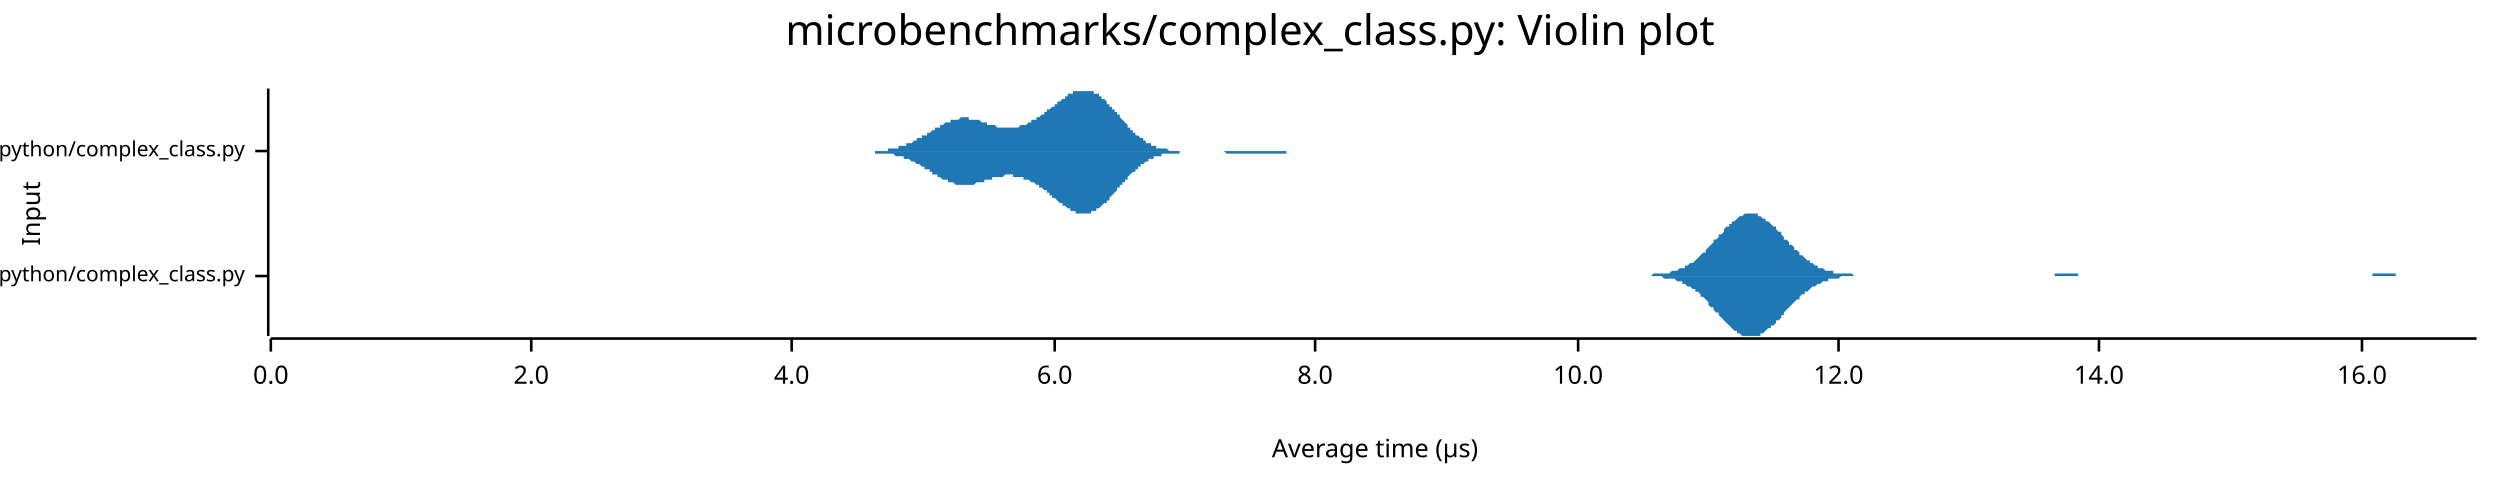
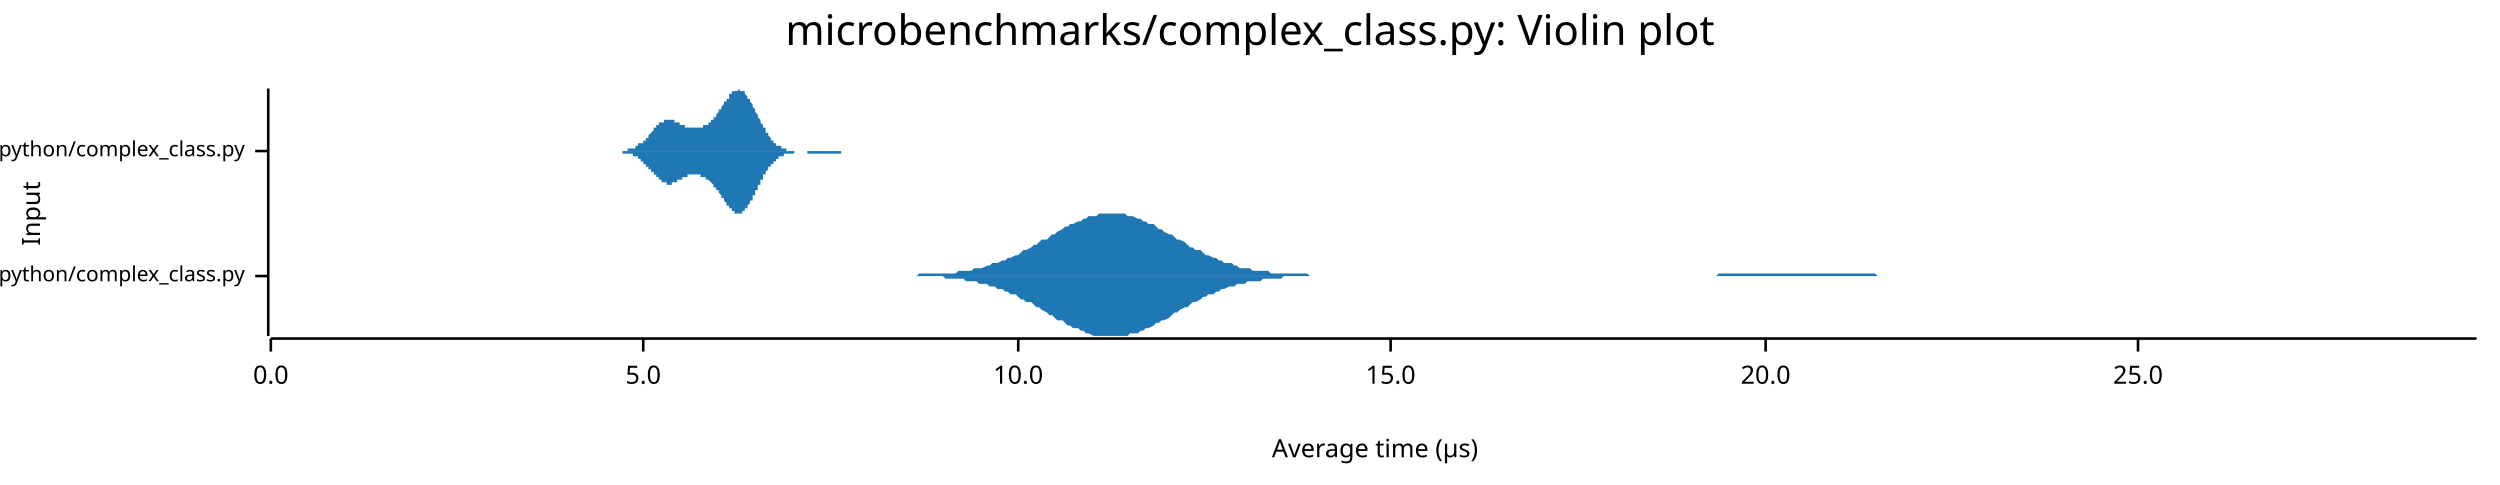
<svg xmlns="http://www.w3.org/2000/svg" width="960" height="186" viewBox="0 0 960 186">
  <text x="480" y="5" dy="0.76em" text-anchor="middle" font-family="sans-serif" font-size="16.129" opacity="1" fill="#000000">
microbenchmarks/complex_class.py: Violin plot
</text>
  <text x="8" y="82" dy="0.76em" text-anchor="middle" font-family="sans-serif" font-size="9.677" opacity="1" fill="#000000" transform="rotate(270, 8, 82)">
Input
</text>
  <text x="528" y="178" dy="-0.5ex" text-anchor="middle" font-family="sans-serif" font-size="9.677" opacity="1" fill="#000000">
Average time (µs)
</text>
  <polyline fill="none" opacity="1" stroke="#000000" stroke-width="1" points="103,34 103,129 " />
  <text x="94" y="106" dy="0.5ex" text-anchor="end" font-family="sans-serif" font-size="8.065" opacity="1" fill="#000000">
microbenchmarks/rustpython/complex_class.py
</text>
  <polyline fill="none" opacity="1" stroke="#000000" stroke-width="1" points="98,106 103,106 " />
  <text x="94" y="58" dy="0.5ex" text-anchor="end" font-family="sans-serif" font-size="8.065" opacity="1" fill="#000000">
microbenchmarks/cpython/complex_class.py
</text>
  <polyline fill="none" opacity="1" stroke="#000000" stroke-width="1" points="98,58 103,58 " />
  <polyline fill="none" opacity="1" stroke="#000000" stroke-width="1" points="104,130 951,130 " />
  <text x="104" y="140" dy="0.76em" text-anchor="middle" font-family="sans-serif" font-size="9.677" opacity="1" fill="#000000">
0.0
</text>
  <polyline fill="none" opacity="1" stroke="#000000" stroke-width="1" points="104,130 104,135 " />
-   <text x="204" y="140" dy="0.76em" text-anchor="middle" font-family="sans-serif" font-size="9.677" opacity="1" fill="#000000">
- 2.0
+   <text x="247" y="140" dy="0.76em" text-anchor="middle" font-family="sans-serif" font-size="9.677" opacity="1" fill="#000000">
+ 5.0
</text>
-   <polyline fill="none" opacity="1" stroke="#000000" stroke-width="1" points="204,130 204,135 " />
-   <text x="304" y="140" dy="0.76em" text-anchor="middle" font-family="sans-serif" font-size="9.677" opacity="1" fill="#000000">
- 4.0
- </text>
-   <polyline fill="none" opacity="1" stroke="#000000" stroke-width="1" points="304,130 304,135 " />
-   <text x="405" y="140" dy="0.76em" text-anchor="middle" font-family="sans-serif" font-size="9.677" opacity="1" fill="#000000">
- 6.0
- </text>
-   <polyline fill="none" opacity="1" stroke="#000000" stroke-width="1" points="405,130 405,135 " />
-   <text x="505" y="140" dy="0.76em" text-anchor="middle" font-family="sans-serif" font-size="9.677" opacity="1" fill="#000000">
- 8.0
- </text>
-   <polyline fill="none" opacity="1" stroke="#000000" stroke-width="1" points="505,130 505,135 " />
-   <text x="606" y="140" dy="0.76em" text-anchor="middle" font-family="sans-serif" font-size="9.677" opacity="1" fill="#000000">
+   <polyline fill="none" opacity="1" stroke="#000000" stroke-width="1" points="247,130 247,135 " />
+   <text x="391" y="140" dy="0.76em" text-anchor="middle" font-family="sans-serif" font-size="9.677" opacity="1" fill="#000000">
10.0
</text>
-   <polyline fill="none" opacity="1" stroke="#000000" stroke-width="1" points="606,130 606,135 " />
-   <text x="706" y="140" dy="0.76em" text-anchor="middle" font-family="sans-serif" font-size="9.677" opacity="1" fill="#000000">
- 12.0
+   <polyline fill="none" opacity="1" stroke="#000000" stroke-width="1" points="391,130 391,135 " />
+   <text x="534" y="140" dy="0.76em" text-anchor="middle" font-family="sans-serif" font-size="9.677" opacity="1" fill="#000000">
+ 15.0
</text>
-   <polyline fill="none" opacity="1" stroke="#000000" stroke-width="1" points="706,130 706,135 " />
-   <text x="806" y="140" dy="0.76em" text-anchor="middle" font-family="sans-serif" font-size="9.677" opacity="1" fill="#000000">
- 14.0
+   <polyline fill="none" opacity="1" stroke="#000000" stroke-width="1" points="534,130 534,135 " />
+   <text x="678" y="140" dy="0.76em" text-anchor="middle" font-family="sans-serif" font-size="9.677" opacity="1" fill="#000000">
+ 20.0
</text>
-   <polyline fill="none" opacity="1" stroke="#000000" stroke-width="1" points="806,130 806,135 " />
-   <text x="907" y="140" dy="0.76em" text-anchor="middle" font-family="sans-serif" font-size="9.677" opacity="1" fill="#000000">
- 16.0
+   <polyline fill="none" opacity="1" stroke="#000000" stroke-width="1" points="678,130 678,135 " />
+   <text x="821" y="140" dy="0.76em" text-anchor="middle" font-family="sans-serif" font-size="9.677" opacity="1" fill="#000000">
+ 25.0
</text>
-   <polyline fill="none" opacity="1" stroke="#000000" stroke-width="1" points="907,130 907,135 " />
-   <polygon opacity="1" fill="#1F78B4" points="629,106 629,106 630,106 631,106 631,106 632,106 633,106 633,106 634,106 635,105 635,105 636,105 636,105 637,105 638,105 638,105 639,105 640,105 640,105 641,105 642,104 642,104 643,104 644,104 644,104 645,103 646,103 646,103 647,103 647,102 648,102 649,101 649,101 650,101 651,100 651,100 652,99 653,98 653,98 654,97 655,97 655,96 656,95 656,95 657,94 658,93 658,92 659,92 660,91 660,90 661,90 662,89 662,88 663,87 664,87 664,86 665,86 665,85 666,85 667,84 667,84 668,83 669,83 669,83 670,82 671,82 671,82 672,82 673,82 673,82 674,82 675,82 675,83 676,83 676,83 677,84 678,84 678,85 679,85 680,86 680,86 681,87 682,87 682,88 683,89 684,89 684,90 685,91 685,92 686,92 687,93 687,94 688,94 689,95 689,96 690,96 691,97 691,98 692,98 693,99 693,99 694,100 695,100 695,101 696,101 696,101 697,102 698,102 698,103 699,103 700,103 700,103 701,104 702,104 702,104 703,104 704,104 704,105 705,105 705,105 706,105 707,105 707,105 708,105 709,105 709,105 710,105 711,105 711,105 712,106 713,106 713,106 714,106 715,106 715,106 716,106 716,106 717,106 718,106 718,106 719,106 720,106 720,106 721,106 722,106 722,106 723,106 724,106 724,106 725,106 725,106 726,106 727,106 727,106 728,106 729,106 729,106 730,106 731,106 731,106 732,106 733,106 733,106 734,106 734,106 735,106 736,106 736,106 737,106 738,106 738,106 739,106 740,106 740,106 741,106 742,106 742,106 743,106 744,106 744,106 745,106 745,106 746,106 747,106 747,106 748,106 749,106 749,106 750,106 751,106 751,106 752,106 753,106 753,106 754,106 754,106 755,106 756,106 756,106 757,106 758,106 758,106 759,106 760,106 760,106 761,106 762,106 762,106 763,106 764,106 764,106 765,106 765,106 766,106 767,106 767,106 768,106 769,106 769,106 770,106 771,106 771,106 772,106 773,106 773,106 774,106 774,106 775,106 776,106 776,106 777,106 778,106 778,106 779,106 780,106 780,106 781,106 782,106 782,106 783,106 783,106 784,106 785,106 785,106 786,106 787,106 787,106 788,106 789,106 789,105 790,105 791,105 791,105 792,105 793,105 793,105 794,105 794,105 795,105 796,105 796,105 797,105 798,105 798,106 799,106 800,106 800,106 801,106 802,106 802,106 803,106 803,106 804,106 805,106 805,106 806,106 807,106 807,106 808,106 809,106 809,106 810,106 811,106 811,106 812,106 813,106 813,106 814,106 814,106 815,106 816,106 816,106 817,106 818,106 818,106 819,106 820,106 820,106 821,106 822,106 822,106 823,106 823,106 824,106 825,106 825,106 826,106 827,106 827,106 828,106 829,106 829,106 830,106 831,106 831,106 832,106 833,106 833,106 834,106 834,106 835,106 836,106 836,106 837,106 838,106 838,106 839,106 840,106 840,106 841,106 842,106 842,106 843,106 843,106 844,106 845,106 845,106 846,106 847,106 847,106 848,106 849,106 849,106 850,106 851,106 851,106 852,106 852,106 853,106 854,106 854,106 855,106 856,106 856,106 857,106 858,106 858,106 859,106 860,106 860,106 861,106 862,106 862,106 863,106 863,106 864,106 865,106 865,106 866,106 867,106 867,106 868,106 869,106 869,106 870,106 871,106 871,106 872,106 872,106 873,106 874,106 874,106 875,106 876,106 876,106 877,106 878,106 878,106 879,106 880,106 880,106 881,106 882,106 882,106 883,106 883,106 884,106 885,106 885,106 886,106 887,106 887,106 888,106 889,106 889,106 890,106 891,106 891,106 892,106 892,106 893,106 894,106 894,106 895,106 896,106 896,106 897,106 898,106 898,106 899,106 900,106 900,106 901,106 901,106 902,106 903,106 903,106 904,106 905,106 905,106 906,106 907,106 907,106 908,106 909,106 909,106 910,106 911,106 911,105 912,105 912,105 913,105 914,105 914,105 915,105 916,105 916,105 917,105 918,105 918,105 919,105 920,105 920,106 921,106 921,106 922,106 923,106 923,106 924,106 925,106 925,106 926,106 927,106 927,106 928,106 929,106 929,106 930,106 931,106 931,106 932,106 932,106 933,106 934,106 934,106 935,106 936,106 936,106 937,106 938,106 938,106 939,106 940,106 940,106 941,106 941,106 942,106 943,106 943,106 944,106 945,106 945,106 946,106 947,106 947,106 948,106 949,106 949,106 950,106 951,106 951,106 629,106 " />
-   <polygon opacity="1" fill="#1F78B4" points="629,106 629,106 630,106 631,106 631,106 632,106 633,106 633,106 634,106 635,106 635,106 636,106 636,106 637,106 638,106 638,106 639,107 640,107 640,107 641,107 642,107 642,107 643,107 644,108 644,108 645,108 646,108 646,109 647,109 647,109 648,110 649,110 649,110 650,111 651,111 651,112 652,112 653,113 653,114 654,114 655,115 655,115 656,116 656,117 657,118 658,118 658,119 659,120 660,120 660,121 661,122 662,123 662,123 663,124 664,125 664,125 665,126 665,126 666,127 667,127 667,128 668,128 669,129 669,129 670,129 671,129 671,129 672,129 673,129 673,129 674,129 675,129 675,129 676,129 676,128 677,128 678,127 678,127 679,126 680,126 680,125 681,125 682,124 682,123 683,123 684,122 684,121 685,121 685,120 686,119 687,118 687,118 688,117 689,116 689,116 690,115 691,115 691,114 692,113 693,113 693,112 694,112 695,111 695,111 696,110 696,110 697,110 698,109 698,109 699,109 700,108 700,108 701,108 702,108 702,107 703,107 704,107 704,107 705,107 705,107 706,107 707,106 707,106 708,106 709,106 709,106 710,106 711,106 711,106 712,106 713,106 713,106 714,106 715,106 715,106 716,106 716,106 717,106 718,106 718,106 719,106 720,106 720,106 721,106 722,106 722,106 723,106 724,106 724,106 725,106 725,106 726,106 727,106 727,106 728,106 729,106 729,106 730,106 731,106 731,106 732,106 733,106 733,106 734,106 734,106 735,106 736,106 736,106 737,106 738,106 738,106 739,106 740,106 740,106 741,106 742,106 742,106 743,106 744,106 744,106 745,106 745,106 746,106 747,106 747,106 748,106 749,106 749,106 750,106 751,106 751,106 752,106 753,106 753,106 754,106 754,106 755,106 756,106 756,106 757,106 758,106 758,106 759,106 760,106 760,106 761,106 762,106 762,106 763,106 764,106 764,106 765,106 765,106 766,106 767,106 767,106 768,106 769,106 769,106 770,106 771,106 771,106 772,106 773,106 773,106 774,106 774,106 775,106 776,106 776,106 777,106 778,106 778,106 779,106 780,106 780,106 781,106 782,106 782,106 783,106 783,106 784,106 785,106 785,106 786,106 787,106 787,106 788,106 789,106 789,106 790,106 791,106 791,106 792,106 793,106 793,106 794,106 794,106 795,106 796,106 796,106 797,106 798,106 798,106 799,106 800,106 800,106 801,106 802,106 802,106 803,106 803,106 804,106 805,106 805,106 806,106 807,106 807,106 808,106 809,106 809,106 810,106 811,106 811,106 812,106 813,106 813,106 814,106 814,106 815,106 816,106 816,106 817,106 818,106 818,106 819,106 820,106 820,106 821,106 822,106 822,106 823,106 823,106 824,106 825,106 825,106 826,106 827,106 827,106 828,106 829,106 829,106 830,106 831,106 831,106 832,106 833,106 833,106 834,106 834,106 835,106 836,106 836,106 837,106 838,106 838,106 839,106 840,106 840,106 841,106 842,106 842,106 843,106 843,106 844,106 845,106 845,106 846,106 847,106 847,106 848,106 849,106 849,106 850,106 851,106 851,106 852,106 852,106 853,106 854,106 854,106 855,106 856,106 856,106 857,106 858,106 858,106 859,106 860,106 860,106 861,106 862,106 862,106 863,106 863,106 864,106 865,106 865,106 866,106 867,106 867,106 868,106 869,106 869,106 870,106 871,106 871,106 872,106 872,106 873,106 874,106 874,106 875,106 876,106 876,106 877,106 878,106 878,106 879,106 880,106 880,106 881,106 882,106 882,106 883,106 883,106 884,106 885,106 885,106 886,106 887,106 887,106 888,106 889,106 889,106 890,106 891,106 891,106 892,106 892,106 893,106 894,106 894,106 895,106 896,106 896,106 897,106 898,106 898,106 899,106 900,106 900,106 901,106 901,106 902,106 903,106 903,106 904,106 905,106 905,106 906,106 907,106 907,106 908,106 909,106 909,106 910,106 911,106 911,106 912,106 912,106 913,106 914,106 914,106 915,106 916,106 916,106 917,106 918,106 918,106 919,106 920,106 920,106 921,106 921,106 922,106 923,106 923,106 924,106 925,106 925,106 926,106 927,106 927,106 928,106 929,106 929,106 930,106 931,106 931,106 932,106 932,106 933,106 934,106 934,106 935,106 936,106 936,106 937,106 938,106 938,106 939,106 940,106 940,106 941,106 941,106 942,106 943,106 943,106 944,106 945,106 945,106 946,106 947,106 947,106 948,106 949,106 949,106 950,106 951,106 951,106 629,106 " />
-   <polygon opacity="1" fill="#1F78B4" points="328,58 328,58 329,58 329,58 330,58 330,58 330,58 331,58 331,58 331,58 332,58 332,58 333,58 333,58 333,58 334,58 334,58 334,58 335,58 335,58 336,58 336,58 336,58 337,58 337,58 337,58 338,58 338,58 338,58 339,58 339,58 340,58 340,58 340,58 341,58 341,57 341,57 342,57 342,57 343,57 343,57 343,57 344,57 344,57 344,57 345,57 345,57 345,56 346,56 346,56 347,56 347,56 347,56 348,56 348,56 348,55 349,55 349,55 350,55 350,55 350,55 351,54 351,54 351,54 352,54 352,54 352,53 353,53 353,53 354,53 354,53 354,52 355,52 355,52 355,52 356,52 356,51 357,51 357,51 357,51 358,50 358,50 358,50 359,50 359,49 360,49 360,49 360,49 361,49 361,48 361,48 362,48 362,48 362,48 363,47 363,47 364,47 364,47 364,47 365,47 365,46 365,46 366,46 366,46 367,46 367,46 367,46 368,46 368,46 368,46 369,45 369,45 369,45 370,45 370,45 371,45 371,45 371,45 372,45 372,46 372,46 373,46 373,46 374,46 374,46 374,46 375,46 375,46 375,46 376,46 376,46 377,47 377,47 377,47 378,47 378,47 378,47 379,47 379,47 379,48 380,48 380,48 381,48 381,48 381,48 382,48 382,48 382,48 383,49 383,49 384,49 384,49 384,49 385,49 385,49 385,49 386,49 386,49 386,49 387,49 387,49 388,49 388,49 388,49 389,49 389,49 389,49 390,49 390,49 391,49 391,49 391,49 392,48 392,48 392,48 393,48 393,48 393,48 394,48 394,48 395,47 395,47 395,47 396,47 396,47 396,46 397,46 397,46 398,46 398,46 398,45 399,45 399,45 399,45 400,44 400,44 401,44 401,44 401,43 402,43 402,43 402,42 403,42 403,42 403,42 404,41 404,41 405,41 405,40 405,40 406,40 406,40 406,39 407,39 407,39 408,38 408,38 408,38 409,38 409,37 409,37 410,37 410,37 410,36 411,36 411,36 412,36 412,36 412,35 413,35 413,35 413,35 414,35 414,35 415,35 415,35 415,35 416,35 416,34 416,35 417,35 417,35 417,35 418,35 418,35 419,35 419,35 419,35 420,35 420,35 420,36 421,36 421,36 422,36 422,37 422,37 423,37 423,37 423,38 424,38 424,38 425,39 425,39 425,40 426,40 426,40 426,41 427,41 427,41 427,42 428,42 428,43 429,43 429,44 429,44 430,44 430,45 430,45 431,46 431,46 432,47 432,47 432,47 433,48 433,48 433,49 434,49 434,49 434,50 435,50 435,51 436,51 436,51 436,52 437,52 437,52 437,52 438,53 438,53 439,53 439,54 439,54 440,54 440,54 440,55 441,55 441,55 442,55 442,55 442,56 443,56 443,56 443,56 444,56 444,56 444,57 445,57 445,57 446,57 446,57 446,57 447,57 447,57 447,57 448,57 448,57 449,58 449,58 449,58 450,58 450,58 450,58 451,58 451,58 451,58 452,58 452,58 453,58 453,58 453,58 454,58 454,58 454,58 455,58 455,58 456,58 456,58 456,58 457,58 457,58 457,58 458,58 458,58 458,58 459,58 459,58 460,58 460,58 460,58 461,58 461,58 461,58 462,58 462,58 463,58 463,58 463,58 464,58 464,58 464,58 465,58 465,58 466,58 466,58 466,58 467,58 467,58 467,58 468,58 468,58 468,58 469,58 469,58 470,58 470,58 470,58 471,58 471,58 471,58 472,58 472,58 473,58 473,58 473,58 474,58 474,58 474,58 475,58 475,58 475,58 476,58 476,58 477,58 477,58 477,58 478,58 478,58 478,58 479,58 479,58 480,58 480,58 480,58 481,58 481,58 481,58 482,58 482,58 483,58 483,58 483,58 484,58 484,58 484,58 485,58 485,58 485,58 486,58 486,58 487,58 487,58 487,58 488,58 488,58 488,58 489,58 489,58 490,58 490,58 490,58 491,58 491,58 491,58 492,58 492,58 492,58 493,58 493,58 494,58 494,58 494,58 495,58 495,58 495,58 496,58 496,58 497,58 497,58 497,58 498,58 498,58 498,58 499,58 499,58 499,58 500,58 500,58 501,58 501,58 501,58 502,58 502,58 502,58 503,58 503,58 504,58 504,58 504,58 505,58 505,58 505,58 506,58 506,58 507,58 507,58 507,58 508,58 508,58 508,58 509,58 509,58 509,58 510,58 510,58 511,58 511,58 511,58 512,58 512,58 512,58 512,58 328,58 " />
-   <polygon opacity="1" fill="#1F78B4" points="328,58 328,58 329,58 329,58 330,58 330,58 330,58 331,58 331,58 331,58 332,58 332,58 333,58 333,58 333,58 334,58 334,58 334,58 335,58 335,58 336,58 336,58 336,59 337,59 337,59 337,59 338,59 338,59 338,59 339,59 339,59 340,59 340,59 340,59 341,59 341,59 341,59 342,59 342,59 343,59 343,59 343,59 344,60 344,60 344,60 345,60 345,60 345,60 346,60 346,60 347,60 347,60 347,61 348,61 348,61 348,61 349,61 349,61 350,62 350,62 350,62 351,62 351,62 351,62 352,63 352,63 352,63 353,63 353,63 354,64 354,64 354,64 355,64 355,65 355,65 356,65 356,65 357,65 357,66 357,66 358,66 358,66 358,67 359,67 359,67 360,67 360,68 360,68 361,68 361,68 361,68 362,69 362,69 362,69 363,69 363,69 364,69 364,70 364,70 365,70 365,70 365,70 366,70 366,70 367,71 367,71 367,71 368,71 368,71 368,71 369,71 369,71 369,71 370,71 370,71 371,71 371,71 371,71 372,71 372,71 372,71 373,71 373,71 374,71 374,71 374,71 375,70 375,70 375,70 376,70 376,70 377,70 377,70 377,70 378,70 378,69 378,69 379,69 379,69 379,69 380,69 380,69 381,69 381,68 381,68 382,68 382,68 382,68 383,68 383,68 384,68 384,68 384,68 385,68 385,68 385,68 386,67 386,67 386,67 387,67 387,67 388,67 388,67 388,67 389,67 389,68 389,68 390,68 390,68 391,68 391,68 391,68 392,68 392,68 392,68 393,68 393,69 393,69 394,69 394,69 395,69 395,69 395,69 396,70 396,70 396,70 397,70 397,70 398,71 398,71 398,71 399,71 399,72 399,72 400,72 400,72 401,73 401,73 401,73 402,73 402,74 402,74 403,74 403,75 403,75 404,75 404,76 405,76 405,76 405,76 406,77 406,77 406,77 407,78 407,78 408,78 408,78 408,79 409,79 409,79 409,79 410,80 410,80 410,80 411,80 411,81 412,81 412,81 412,81 413,81 413,81 413,82 414,82 414,82 415,82 415,82 415,82 416,82 416,82 416,82 417,82 417,82 417,82 418,82 418,82 419,82 419,81 419,81 420,81 420,81 420,81 421,81 421,80 422,80 422,80 422,80 423,79 423,79 423,79 424,78 424,78 425,78 425,77 425,77 426,77 426,76 426,76 427,75 427,75 427,75 428,74 428,74 429,73 429,73 429,72 430,72 430,72 430,71 431,71 431,70 432,70 432,70 432,69 433,69 433,68 433,68 434,67 434,67 434,67 435,66 435,66 436,66 436,65 436,65 437,65 437,64 437,64 438,64 438,63 439,63 439,63 439,63 440,62 440,62 440,62 441,62 441,61 442,61 442,61 442,61 443,61 443,61 443,60 444,60 444,60 444,60 445,60 445,60 446,60 446,60 446,59 447,59 447,59 447,59 448,59 448,59 449,59 449,59 449,59 450,59 450,59 450,59 451,59 451,59 451,59 452,59 452,59 453,59 453,58 453,58 454,58 454,58 454,58 455,58 455,58 456,58 456,58 456,58 457,58 457,58 457,58 458,58 458,58 458,58 459,58 459,58 460,58 460,58 460,58 461,58 461,58 461,58 462,58 462,58 463,58 463,58 463,58 464,58 464,58 464,58 465,58 465,58 466,58 466,58 466,58 467,58 467,58 467,58 468,58 468,58 468,58 469,58 469,58 470,58 470,58 470,58 471,59 471,59 471,59 472,59 472,59 473,59 473,59 473,59 474,59 474,59 474,59 475,59 475,59 475,59 476,59 476,59 477,59 477,59 477,59 478,59 478,59 478,59 479,59 479,59 480,59 480,59 480,59 481,59 481,59 481,59 482,59 482,59 483,59 483,59 483,59 484,59 484,59 484,59 485,59 485,59 485,59 486,59 486,59 487,59 487,59 487,59 488,59 488,59 488,59 489,59 489,59 490,59 490,59 490,59 491,59 491,59 491,59 492,59 492,59 492,59 493,59 493,59 494,59 494,58 494,58 495,58 495,58 495,58 496,58 496,58 497,58 497,58 497,58 498,58 498,58 498,58 499,58 499,58 499,58 500,58 500,58 501,58 501,58 501,58 502,58 502,58 502,58 503,58 503,58 504,58 504,58 504,58 505,58 505,58 505,58 506,58 506,58 507,58 507,58 507,58 508,58 508,58 508,58 509,58 509,58 509,58 510,58 510,58 511,58 511,58 511,58 512,58 512,58 512,58 512,58 328,58 " />
+   <polyline fill="none" opacity="1" stroke="#000000" stroke-width="1" points="821,130 821,135 " />
+   <polygon opacity="1" fill="#1F78B4" points="348,106 350,106 351,106 352,106 353,105 355,105 356,105 357,105 358,105 359,105 361,105 362,105 363,105 364,105 365,105 367,105 368,104 369,104 370,104 371,104 373,104 374,103 375,103 376,103 377,103 379,102 380,102 381,101 382,101 383,101 385,100 386,100 387,99 388,99 390,98 391,98 392,97 393,96 394,96 396,95 397,94 398,94 399,93 400,92 402,92 403,91 404,90 405,90 406,89 408,88 409,87 410,87 411,86 412,86 414,85 415,85 416,84 417,84 418,83 420,83 421,83 422,82 423,82 424,82 426,82 427,82 428,82 429,82 431,82 432,82 433,83 434,83 435,83 437,84 438,84 439,85 440,85 441,86 443,86 444,87 445,88 446,88 447,89 449,90 450,90 451,91 452,92 453,92 455,93 456,94 457,95 458,95 459,96 461,96 462,97 463,98 464,98 466,99 467,99 468,100 469,100 470,101 472,101 473,101 474,102 475,102 476,103 478,103 479,103 480,103 481,104 482,104 484,104 485,104 486,104 487,104 488,105 490,105 491,105 492,105 493,105 494,105 496,105 497,105 498,105 499,105 501,105 502,105 503,106 504,106 505,106 507,106 508,106 509,106 510,106 511,106 513,106 514,106 515,106 516,106 517,106 519,106 520,106 521,106 522,106 523,106 525,106 526,106 527,106 528,106 529,106 531,106 532,106 533,106 534,106 535,106 537,106 538,106 539,106 540,106 542,106 543,106 544,106 545,106 546,106 548,106 549,106 550,106 551,106 552,106 554,106 555,106 556,106 557,106 558,106 560,106 561,106 562,106 563,106 564,106 566,106 567,106 568,106 569,106 570,106 572,106 573,106 574,106 575,106 577,106 578,106 579,106 580,106 581,106 583,106 584,106 585,106 586,106 587,106 589,106 590,106 591,106 592,106 593,106 595,106 596,106 597,106 598,106 599,106 601,106 602,106 603,106 604,106 605,106 607,106 608,106 609,106 610,106 611,106 613,106 614,106 615,106 616,106 618,106 619,106 620,106 621,106 622,106 624,106 625,106 626,106 627,106 628,106 630,106 631,106 632,106 633,106 634,106 636,106 637,106 638,106 639,106 640,106 642,106 643,106 644,106 645,106 646,106 648,106 649,106 650,106 651,106 653,106 654,106 655,106 656,106 657,106 659,106 660,105 661,105 662,105 663,105 665,105 666,105 667,105 668,105 669,105 671,105 672,105 673,105 674,105 675,105 677,105 678,105 679,105 680,105 681,105 683,105 684,105 685,105 686,105 687,105 689,105 690,105 691,105 692,105 694,105 695,105 696,105 697,105 698,105 700,105 701,105 702,105 703,105 704,105 706,105 707,105 708,105 709,105 710,105 712,105 713,105 714,105 715,105 716,105 718,105 719,105 720,105 721,106 722,106 724,106 725,106 726,106 727,106 729,106 730,106 731,106 732,106 733,106 735,106 736,106 737,106 738,106 739,106 741,106 742,106 743,106 744,106 745,106 747,106 748,106 749,106 750,106 751,106 753,106 754,106 755,106 756,106 757,106 759,106 760,106 761,106 762,106 764,106 765,106 766,106 767,106 768,106 770,106 771,106 772,106 773,106 774,106 776,106 777,106 778,106 779,106 780,106 782,106 783,106 784,106 785,106 786,106 788,106 789,106 790,106 791,106 792,106 794,106 795,106 796,106 797,106 798,106 800,106 801,106 802,106 803,106 805,106 806,106 807,106 808,106 809,106 811,106 812,106 813,106 814,106 815,106 817,106 818,106 819,106 820,106 821,106 823,106 824,106 825,106 826,106 827,106 829,106 830,106 831,106 832,106 833,106 835,106 836,106 837,106 838,106 840,106 841,106 842,106 843,106 844,106 846,106 847,106 848,106 849,106 850,106 852,106 853,106 854,106 855,106 856,106 858,106 859,106 860,106 861,106 862,106 864,106 865,106 866,106 867,106 868,106 870,106 871,106 872,106 873,106 874,106 876,106 877,106 878,106 879,106 881,106 882,106 883,106 884,106 885,106 887,106 888,106 889,106 890,106 891,106 893,106 894,106 895,106 896,106 897,106 899,106 900,106 901,106 902,106 903,106 905,106 906,106 907,106 908,106 909,106 911,106 912,106 913,106 914,106 916,106 917,106 918,106 919,106 920,106 922,106 923,106 924,106 925,106 926,106 928,106 929,106 930,106 931,106 932,106 934,106 935,106 936,106 937,106 938,106 940,106 941,106 942,106 943,106 944,106 946,106 947,106 948,106 949,106 951,106 951,106 348,106 " />
+   <polygon opacity="1" fill="#1F78B4" points="348,106 350,106 351,106 352,106 353,106 355,106 356,106 357,106 358,106 359,106 361,106 362,106 363,107 364,107 365,107 367,107 368,107 369,107 370,107 371,108 373,108 374,108 375,108 376,109 377,109 379,109 380,110 381,110 382,110 383,111 385,111 386,112 387,112 388,113 390,113 391,114 392,115 393,115 394,116 396,116 397,117 398,118 399,118 400,119 402,120 403,121 404,121 405,122 406,123 408,123 409,124 410,125 411,125 412,126 414,126 415,127 416,127 417,128 418,128 420,129 421,129 422,129 423,129 424,129 426,129 427,129 428,129 429,129 431,129 432,129 433,129 434,128 435,128 437,128 438,127 439,127 440,126 441,126 443,125 444,124 445,124 446,123 447,123 449,122 450,121 451,120 452,120 453,119 455,118 456,118 457,117 458,116 459,116 461,115 462,114 463,114 464,113 466,113 467,112 468,112 469,111 470,111 472,110 473,110 474,110 475,109 476,109 478,109 479,108 480,108 481,108 482,108 484,108 485,107 486,107 487,107 488,107 490,107 491,107 492,107 493,106 494,106 496,106 497,106 498,106 499,106 501,106 502,106 503,106 504,106 505,106 507,106 508,106 509,106 510,106 511,106 513,106 514,106 515,106 516,106 517,106 519,106 520,106 521,106 522,106 523,106 525,106 526,106 527,106 528,106 529,106 531,106 532,106 533,106 534,106 535,106 537,106 538,106 539,106 540,106 542,106 543,106 544,106 545,106 546,106 548,106 549,106 550,106 551,106 552,106 554,106 555,106 556,106 557,106 558,106 560,106 561,106 562,106 563,106 564,106 566,106 567,106 568,106 569,106 570,106 572,106 573,106 574,106 575,106 577,106 578,106 579,106 580,106 581,106 583,106 584,106 585,106 586,106 587,106 589,106 590,106 591,106 592,106 593,106 595,106 596,106 597,106 598,106 599,106 601,106 602,106 603,106 604,106 605,106 607,106 608,106 609,106 610,106 611,106 613,106 614,106 615,106 616,106 618,106 619,106 620,106 621,106 622,106 624,106 625,106 626,106 627,106 628,106 630,106 631,106 632,106 633,106 634,106 636,106 637,106 638,106 639,106 640,106 642,106 643,106 644,106 645,106 646,106 648,106 649,106 650,106 651,106 653,106 654,106 655,106 656,106 657,106 659,106 660,106 661,106 662,106 663,106 665,106 666,106 667,106 668,106 669,106 671,106 672,106 673,106 674,106 675,106 677,106 678,106 679,106 680,106 681,106 683,106 684,106 685,106 686,106 687,106 689,106 690,106 691,106 692,106 694,106 695,106 696,106 697,106 698,106 700,106 701,106 702,106 703,106 704,106 706,106 707,106 708,106 709,106 710,106 712,106 713,106 714,106 715,106 716,106 718,106 719,106 720,106 721,106 722,106 724,106 725,106 726,106 727,106 729,106 730,106 731,106 732,106 733,106 735,106 736,106 737,106 738,106 739,106 741,106 742,106 743,106 744,106 745,106 747,106 748,106 749,106 750,106 751,106 753,106 754,106 755,106 756,106 757,106 759,106 760,106 761,106 762,106 764,106 765,106 766,106 767,106 768,106 770,106 771,106 772,106 773,106 774,106 776,106 777,106 778,106 779,106 780,106 782,106 783,106 784,106 785,106 786,106 788,106 789,106 790,106 791,106 792,106 794,106 795,106 796,106 797,106 798,106 800,106 801,106 802,106 803,106 805,106 806,106 807,106 808,106 809,106 811,106 812,106 813,106 814,106 815,106 817,106 818,106 819,106 820,106 821,106 823,106 824,106 825,106 826,106 827,106 829,106 830,106 831,106 832,106 833,106 835,106 836,106 837,106 838,106 840,106 841,106 842,106 843,106 844,106 846,106 847,106 848,106 849,106 850,106 852,106 853,106 854,106 855,106 856,106 858,106 859,106 860,106 861,106 862,106 864,106 865,106 866,106 867,106 868,106 870,106 871,106 872,106 873,106 874,106 876,106 877,106 878,106 879,106 881,106 882,106 883,106 884,106 885,106 887,106 888,106 889,106 890,106 891,106 893,106 894,106 895,106 896,106 897,106 899,106 900,106 901,106 902,106 903,106 905,106 906,106 907,106 908,106 909,106 911,106 912,106 913,106 914,106 916,106 917,106 918,106 919,106 920,106 922,106 923,106 924,106 925,106 926,106 928,106 929,106 930,106 931,106 932,106 934,106 935,106 936,106 937,106 938,106 940,106 941,106 942,106 943,106 944,106 946,106 947,106 948,106 949,106 951,106 951,106 348,106 " />
+   <polygon opacity="1" fill="#1F78B4" points="234,58 234,58 234,58 234,58 234,58 235,58 235,58 235,58 235,58 235,58 236,58 236,58 236,58 236,58 236,58 237,58 237,58 237,58 237,58 237,58 238,58 238,58 238,58 238,58 238,58 239,58 239,58 239,58 239,58 239,58 240,58 240,58 240,58 240,58 240,58 241,58 241,58 241,58 241,58 241,57 242,57 242,57 242,57 242,57 242,57 243,57 243,57 243,57 243,57 243,57 244,57 244,57 244,56 244,56 244,56 245,56 245,56 245,56 245,56 245,55 246,55 246,55 246,55 246,55 246,55 247,55 247,54 247,54 247,54 247,54 248,54 248,53 248,53 248,53 248,53 249,53 249,52 249,52 249,52 249,52 250,51 250,51 250,51 250,51 250,51 251,50 251,50 251,50 251,50 251,49 252,49 252,49 252,49 252,49 252,48 253,48 253,48 253,48 253,48 253,47 254,47 254,47 254,47 254,47 254,47 255,47 255,46 255,46 255,46 255,46 256,46 256,46 256,46 256,46 256,46 257,46 257,46 257,46 257,46 257,46 258,46 258,46 258,46 258,46 258,46 259,46 259,46 259,46 259,46 259,47 260,47 260,47 260,47 260,47 260,47 261,47 261,47 261,47 261,47 261,48 262,48 262,48 262,48 262,48 262,48 263,48 263,48 263,48 263,49 263,49 264,49 264,49 264,49 264,49 264,49 265,49 265,49 265,49 265,49 265,49 266,49 266,49 266,49 266,49 266,49 267,49 267,49 267,49 267,49 267,49 268,49 268,49 268,49 268,49 268,49 269,49 269,49 269,49 269,49 269,49 270,49 270,49 270,49 270,49 270,48 271,48 271,48 271,48 271,48 271,48 272,48 272,48 272,47 272,47 272,47 273,47 273,47 273,46 273,46 273,46 274,46 274,46 274,45 274,45 274,45 275,45 275,44 275,44 275,44 275,44 276,43 276,43 276,43 276,43 276,42 277,42 277,42 277,41 277,41 277,41 278,40 278,40 278,40 278,40 278,39 279,39 279,39 279,38 279,38 279,38 280,38 280,37 280,37 280,37 280,36 281,36 281,36 281,36 281,36 281,35 282,35 282,35 282,35 282,35 282,35 283,35 283,35 283,35 283,35 283,35 284,34 284,35 284,35 284,35 284,35 285,35 285,35 285,35 285,35 285,35 286,35 286,36 286,36 286,36 286,36 287,37 287,37 287,37 287,37 287,38 288,38 288,38 288,39 288,39 288,39 289,40 289,40 289,40 289,41 289,41 290,42 290,42 290,42 290,43 290,43 291,44 291,44 291,44 291,45 291,45 292,46 292,46 292,46 292,47 292,47 293,48 293,48 293,48 293,49 293,49 294,49 294,50 294,50 294,50 294,51 295,51 295,51 295,52 295,52 295,52 296,53 296,53 296,53 296,53 296,54 297,54 297,54 297,54 297,54 297,55 298,55 298,55 298,55 298,55 298,56 299,56 299,56 299,56 299,56 299,56 300,56 300,57 300,57 300,57 300,57 301,57 301,57 301,57 301,57 301,57 302,57 302,57 302,57 302,58 302,58 303,58 303,58 303,58 303,58 303,58 304,58 304,58 304,58 304,58 304,58 305,58 305,58 305,58 305,58 305,58 306,58 306,58 306,58 306,58 306,58 307,58 307,58 307,58 307,58 307,58 308,58 308,58 308,58 308,58 308,58 309,58 309,58 309,58 309,58 309,58 310,58 310,58 310,58 310,58 310,58 311,58 311,58 311,58 311,58 311,58 312,58 312,58 312,58 312,58 312,58 313,58 313,58 313,58 313,58 313,58 314,58 314,58 314,58 314,58 314,58 315,58 315,58 315,58 315,58 315,58 316,58 316,58 316,58 316,58 316,58 317,58 317,58 317,58 317,58 317,58 318,58 318,58 318,58 318,58 318,58 319,58 319,58 319,58 319,58 319,58 320,58 320,58 320,58 320,58 320,58 321,58 321,58 321,58 321,58 321,58 322,58 322,58 322,58 322,58 322,58 323,58 323,58 323,58 323,58 323,58 324,58 324,58 324,58 324,58 324,58 325,58 325,58 325,58 325,58 325,58 326,58 326,58 326,58 326,58 326,58 327,58 327,58 327,58 327,58 327,58 328,58 328,58 328,58 328,58 328,58 329,58 329,58 329,58 329,58 329,58 330,58 330,58 330,58 330,58 330,58 331,58 331,58 331,58 331,58 331,58 332,58 332,58 332,58 332,58 332,58 333,58 333,58 333,58 333,58 333,58 333,58 234,58 " />
+   <polygon opacity="1" fill="#1F78B4" points="234,58 234,58 234,58 234,58 234,58 235,58 235,58 235,58 235,58 235,58 236,58 236,58 236,58 236,58 236,58 237,58 237,58 237,58 237,58 237,58 238,58 238,58 238,58 238,58 238,58 239,58 239,59 239,59 239,59 239,59 240,59 240,59 240,59 240,59 240,59 241,59 241,59 241,59 241,59 241,59 242,59 242,59 242,59 242,59 242,59 243,59 243,60 243,60 243,60 243,60 244,60 244,60 244,60 244,60 244,60 245,60 245,61 245,61 245,61 245,61 246,61 246,61 246,61 246,62 246,62 247,62 247,62 247,62 247,63 247,63 248,63 248,63 248,63 248,64 248,64 249,64 249,64 249,64 249,65 249,65 250,65 250,65 250,66 250,66 250,66 251,66 251,66 251,67 251,67 251,67 252,67 252,68 252,68 252,68 252,68 253,68 253,69 253,69 253,69 253,69 254,69 254,69 254,70 254,70 254,70 255,70 255,70 255,70 255,70 255,70 256,70 256,70 256,70 256,71 256,71 257,71 257,71 257,71 257,71 257,71 258,71 258,71 258,70 258,70 258,70 259,70 259,70 259,70 259,70 259,70 260,70 260,70 260,70 260,70 260,69 261,69 261,69 261,69 261,69 261,69 262,69 262,69 262,69 262,68 262,68 263,68 263,68 263,68 263,68 263,68 264,68 264,68 264,68 264,67 264,67 265,67 265,67 265,67 265,67 265,67 266,67 266,67 266,67 266,67 266,67 267,67 267,67 267,67 267,67 267,67 268,67 268,67 268,67 268,67 268,67 269,67 269,67 269,67 269,68 269,68 270,68 270,68 270,68 270,68 270,68 271,68 271,68 271,68 271,69 271,69 272,69 272,69 272,69 272,69 272,69 273,70 273,70 273,70 273,70 273,70 274,71 274,71 274,71 274,71 274,72 275,72 275,72 275,72 275,73 275,73 276,73 276,73 276,74 276,74 276,74 277,75 277,75 277,75 277,75 277,76 278,76 278,76 278,77 278,77 278,77 279,78 279,78 279,78 279,78 279,79 280,79 280,79 280,80 280,80 280,80 281,80 281,80 281,81 281,81 281,81 282,81 282,81 282,81 282,82 282,82 283,82 283,82 283,82 283,82 283,82 284,82 284,82 284,82 284,82 284,82 285,82 285,82 285,82 285,81 285,81 286,81 286,81 286,81 286,80 286,80 287,80 287,80 287,79 287,79 287,79 288,78 288,78 288,78 288,77 288,77 289,77 289,76 289,76 289,76 289,75 290,75 290,74 290,74 290,74 290,73 291,73 291,72 291,72 291,72 291,71 292,71 292,70 292,70 292,70 292,69 293,69 293,69 293,68 293,68 293,67 294,67 294,67 294,66 294,66 294,66 295,65 295,65 295,65 295,64 295,64 296,64 296,64 296,63 296,63 296,63 297,63 297,62 297,62 297,62 297,62 298,62 298,61 298,61 298,61 298,61 299,61 299,61 299,60 299,60 299,60 300,60 300,60 300,60 300,60 300,60 301,60 301,59 301,59 301,59 301,59 302,59 302,59 302,59 302,59 302,59 303,59 303,59 303,59 303,59 303,59 304,59 304,59 304,59 304,59 304,59 305,59 305,59 305,59 305,59 305,58 306,58 306,58 306,58 306,58 306,58 307,58 307,58 307,58 307,58 307,58 308,58 308,58 308,58 308,58 308,58 309,58 309,58 309,58 309,58 309,58 310,58 310,59 310,59 310,59 310,59 311,59 311,59 311,59 311,59 311,59 312,59 312,59 312,59 312,59 312,59 313,59 313,59 313,59 313,59 313,59 314,59 314,59 314,59 314,59 314,59 315,59 315,59 315,59 315,59 315,59 316,59 316,59 316,59 316,59 316,59 317,59 317,59 317,59 317,59 317,59 318,59 318,59 318,59 318,59 318,59 319,59 319,59 319,59 319,59 319,59 320,59 320,59 320,59 320,59 320,59 321,59 321,59 321,59 321,59 321,59 322,59 322,59 322,59 322,59 322,59 323,59 323,59 323,58 323,58 323,58 324,58 324,58 324,58 324,58 324,58 325,58 325,58 325,58 325,58 325,58 326,58 326,58 326,58 326,58 326,58 327,58 327,58 327,58 327,58 327,58 328,58 328,58 328,58 328,58 328,58 329,58 329,58 329,58 329,58 329,58 330,58 330,58 330,58 330,58 330,58 331,58 331,58 331,58 331,58 331,58 332,58 332,58 332,58 332,58 332,58 333,58 333,58 333,58 333,58 333,58 333,58 234,58 " />
</svg>
